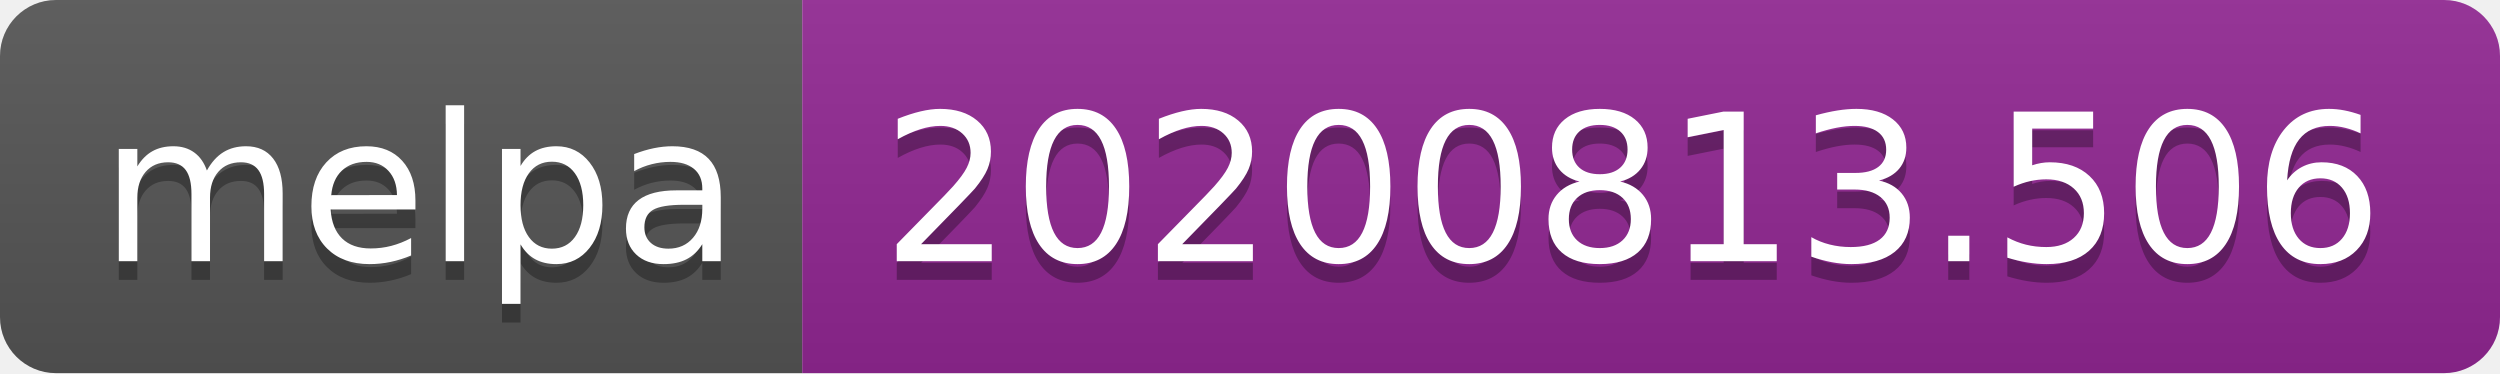
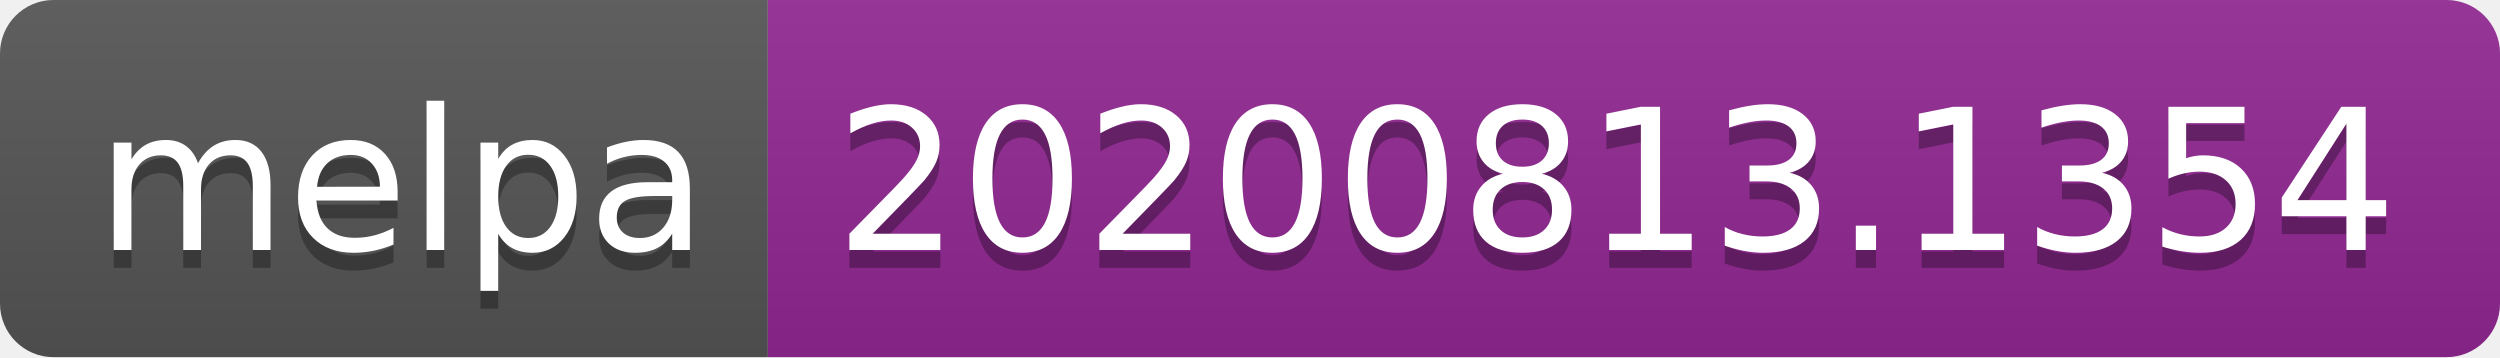
- <svg xmlns="http://www.w3.org/2000/svg" width="134" height="20" role="img" aria-label="melpa: 20200813.506">
+ <svg xmlns="http://www.w3.org/2000/svg" width="140" height="20" role="img" aria-label="melpa: 20200813.1354">
  <linearGradient id="s" x2="0" y2="100%">
    <stop offset="0" stop-color="#bbb" stop-opacity=".1" />
    <stop offset="1" stop-opacity=".1" />
  </linearGradient>
  <clipPath id="r">
-     <rect width="134" height="20" rx="3" fill="#fff" />
+     <rect width="140" height="20" rx="3" fill="#fff" />
  </clipPath>
  <g clip-path="url(#r)">
    <rect width="43" height="20" fill="#555" />
-     <rect x="43" width="91" height="20" fill="#922793" />
-     <rect width="134" height="20" fill="url(#s)" />
+     <rect x="43" width="97" height="20" fill="#922793" />
+     <rect width="140" height="20" fill="url(#s)" />
  </g>
  <g fill="#fff" text-anchor="middle" font-family="Verdana,Geneva,DejaVu Sans,sans-serif" text-rendering="geometricPrecision" font-size="110">
    <text aria-hidden="true" x="225" y="150" fill="#010101" fill-opacity=".3" transform="scale(.1)" textLength="330">melpa</text>
    <text x="225" y="140" transform="scale(.1)" fill="#fff" textLength="330">melpa</text>
-     <text aria-hidden="true" x="875" y="150" fill="#010101" fill-opacity=".3" transform="scale(.1)" textLength="810">20200813.506</text>
-     <text x="875" y="140" transform="scale(.1)" fill="#fff" textLength="810">20200813.506</text>
+     <text aria-hidden="true" x="905" y="150" fill="#010101" fill-opacity=".3" transform="scale(.1)" textLength="870">20200813.1354</text>
+     <text x="905" y="140" transform="scale(.1)" fill="#fff" textLength="870">20200813.1354</text>
  </g>
</svg>
